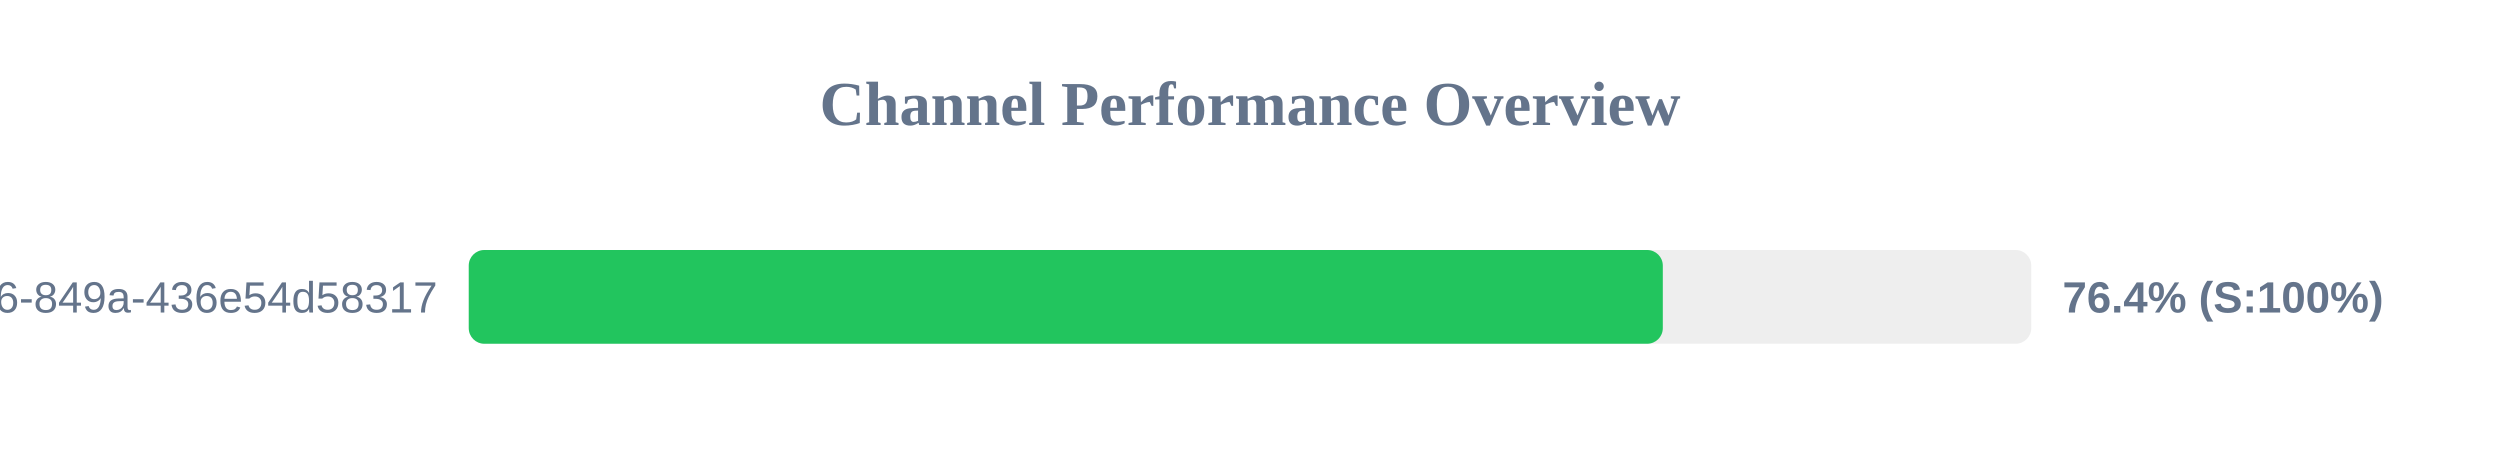
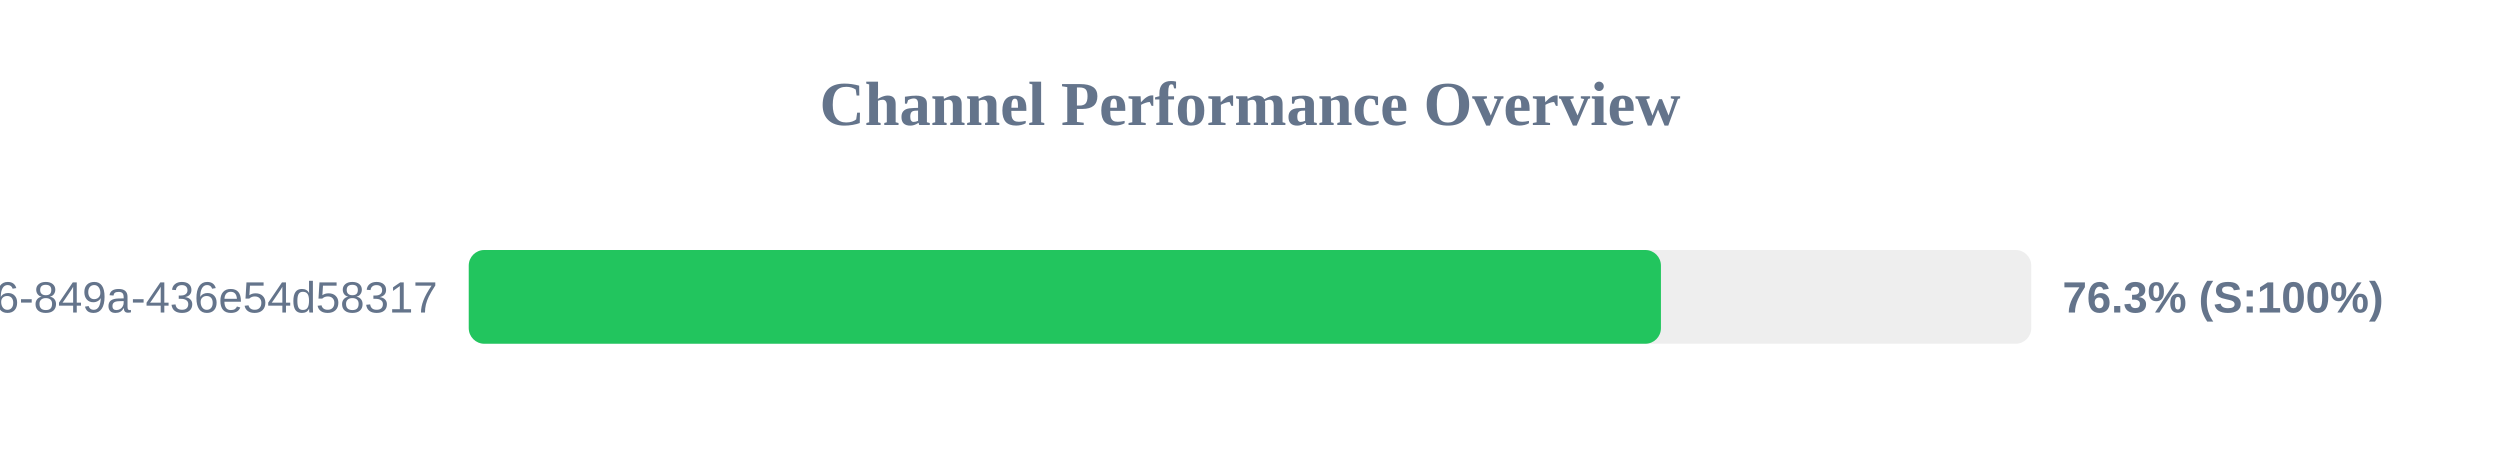
<svg xmlns="http://www.w3.org/2000/svg" width="800" height="150" version="1.1">
  <style>
        .row { font: 14px Arial; fill: #64748b; }
        .score { font: bold 14px Arial; fill: #64748b; }
    </style>
  <text x="400" y="40" text-anchor="middle" font-size="20px" font-weight="bold" fill="#64748b">Channel Performance Overview</text>
  <rect x="150" y="80" width="500" height="30" fill="#eee" rx="5" />
-   <rect x="150" y="80" width="382.1" height="30" fill="#22c55e" rx="5" />
+   <rect x="150" y="80" width="381.5" height="30" fill="#22c55e" rx="5" />
  <text x="140" y="100" text-anchor="end" class="row">?uuid=29fbd51f-03c8-4d76-849a-436e54d58317</text>
-   <text x="660" y="100" text-anchor="start" class="score">76.4% (S:100%)</text>
+   <text x="660" y="100" text-anchor="start" class="score">76.3% (S:100%)</text>
</svg>
